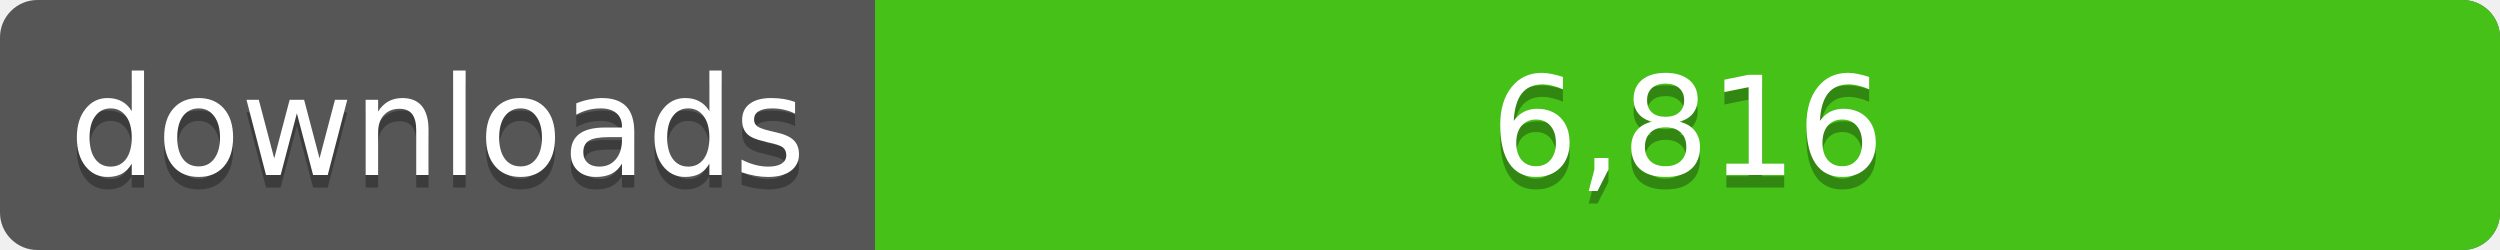
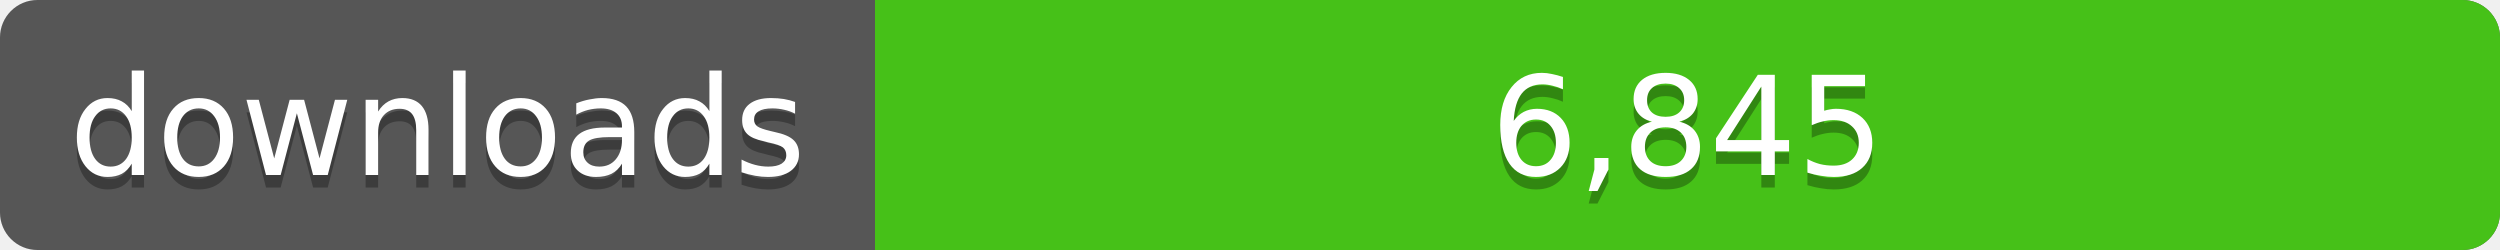
<svg xmlns="http://www.w3.org/2000/svg" width="200" height="20">
  <linearGradient id="a" x2="0" y2="100%%">
    <stop offset="0" stop-color="#bbb" stop-opacity=".1" />
    <stop offset="1" stop-opacity=".1" />
  </linearGradient>
  <rect rx="3" width="200" height="20" fill="#555" />
  <rect rx="3" x="70" width="130" height="20" fill="#4c1" />
  <path fill="#4c1" d="M70 0h4v20h-4z" />
  <rect rx="3" width="200" height="20" fill="url(#a)" />
  <g fill="#fff" text-anchor="middle" font-family="DejaVu Sans,Verdana,Geneva,sans-serif" font-size="11">
    <text x="35" y="15" fill="#010101" fill-opacity=".3">downloads</text>
    <text x="35" y="14">downloads</text>
-     <text x="135" y="15" fill="#010101" fill-opacity=".3">6,816</text>
-     <text x="135" y="14">6,816</text>
+     <text x="135" y="15" fill="#010101" fill-opacity=".3">6,845</text>
+     <text x="135" y="14">6,845</text>
  </g>
</svg>
